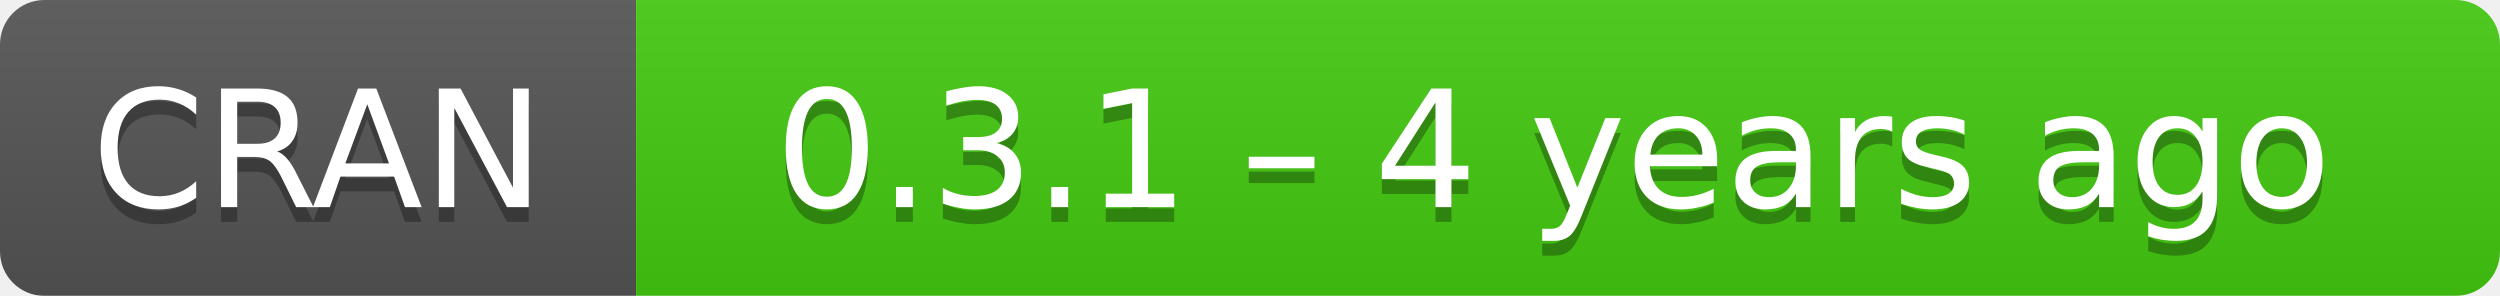
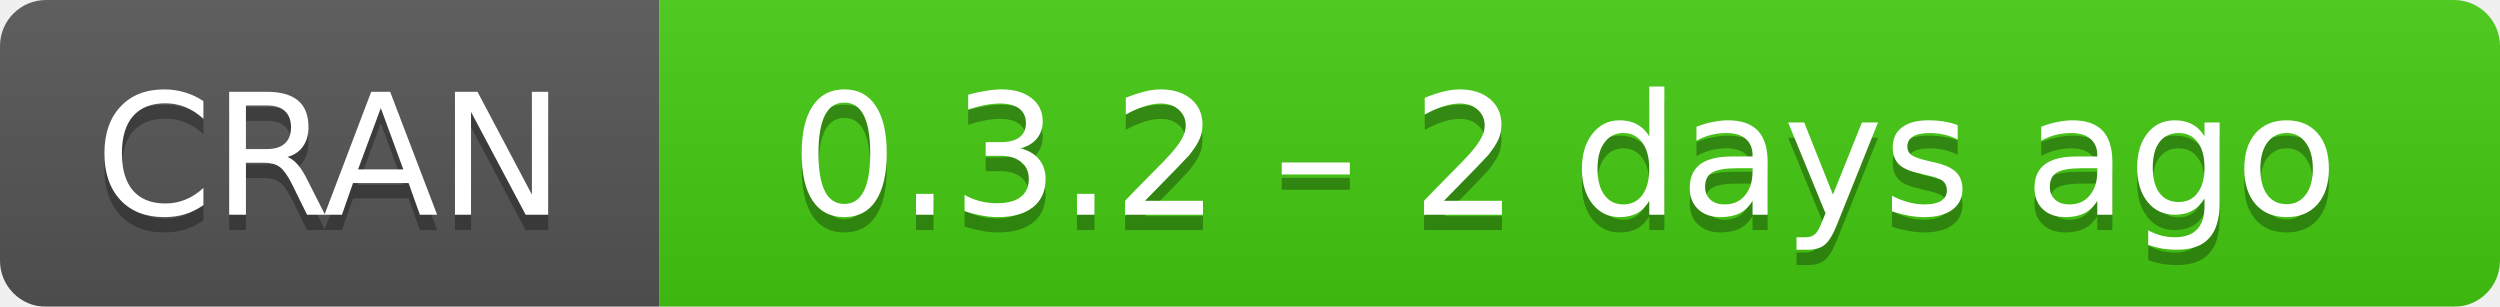
- <svg xmlns="http://www.w3.org/2000/svg" width="169" height="20" aria-label="CRAN 0.3.1 – 4 years ago">
+ <svg xmlns="http://www.w3.org/2000/svg" width="163" height="20" aria-label="CRAN 0.3.2 – 2 days ago">
  <linearGradient id="b" x2="0" y2="100%">
    <stop offset="0" stop-color="#bbb" stop-opacity=".1" />
    <stop offset="1" stop-opacity=".1" />
  </linearGradient>
  <mask id="a">
-     <rect width="169" height="20" rx="3" fill="#fff" />
+     <rect width="163" height="20" rx="3" fill="#fff" />
  </mask>
  <g mask="url(#a)">
    <path fill="#555" d="M0 0h43v20H0z" />
-     <path fill="#4c1" d="M43 0h147v20H43z" />
-     <path fill="url(#b)" d="M0 0h169v20H0z" />
+     <path fill="#4c1" d="M43 0h141v20H43z" />
+     <path fill="url(#b)" d="M0 0h163v20H0z" />
  </g>
  <g fill="#fff" text-anchor="middle" font-family="DejaVu Sans,Verdana,Geneva,sans-serif" font-size="11">
    <text x="21.5" y="15" fill="#010101" fill-opacity=".3">
      CRAN
    </text>
    <text x="21.5" y="14">
      CRAN
    </text>
-     <text x="105" y="15" fill="#010101" fill-opacity=".3">
-       0.3.1 – 4 years ago
+     <text x="102" y="15" fill="#010101" fill-opacity=".3">
+       0.3.2 – 2 days ago
    </text>
-     <text x="105" y="14">
-       0.3.1 – 4 years ago
+     <text x="102" y="14">
+       0.3.2 – 2 days ago
    </text>
  </g>
</svg>
